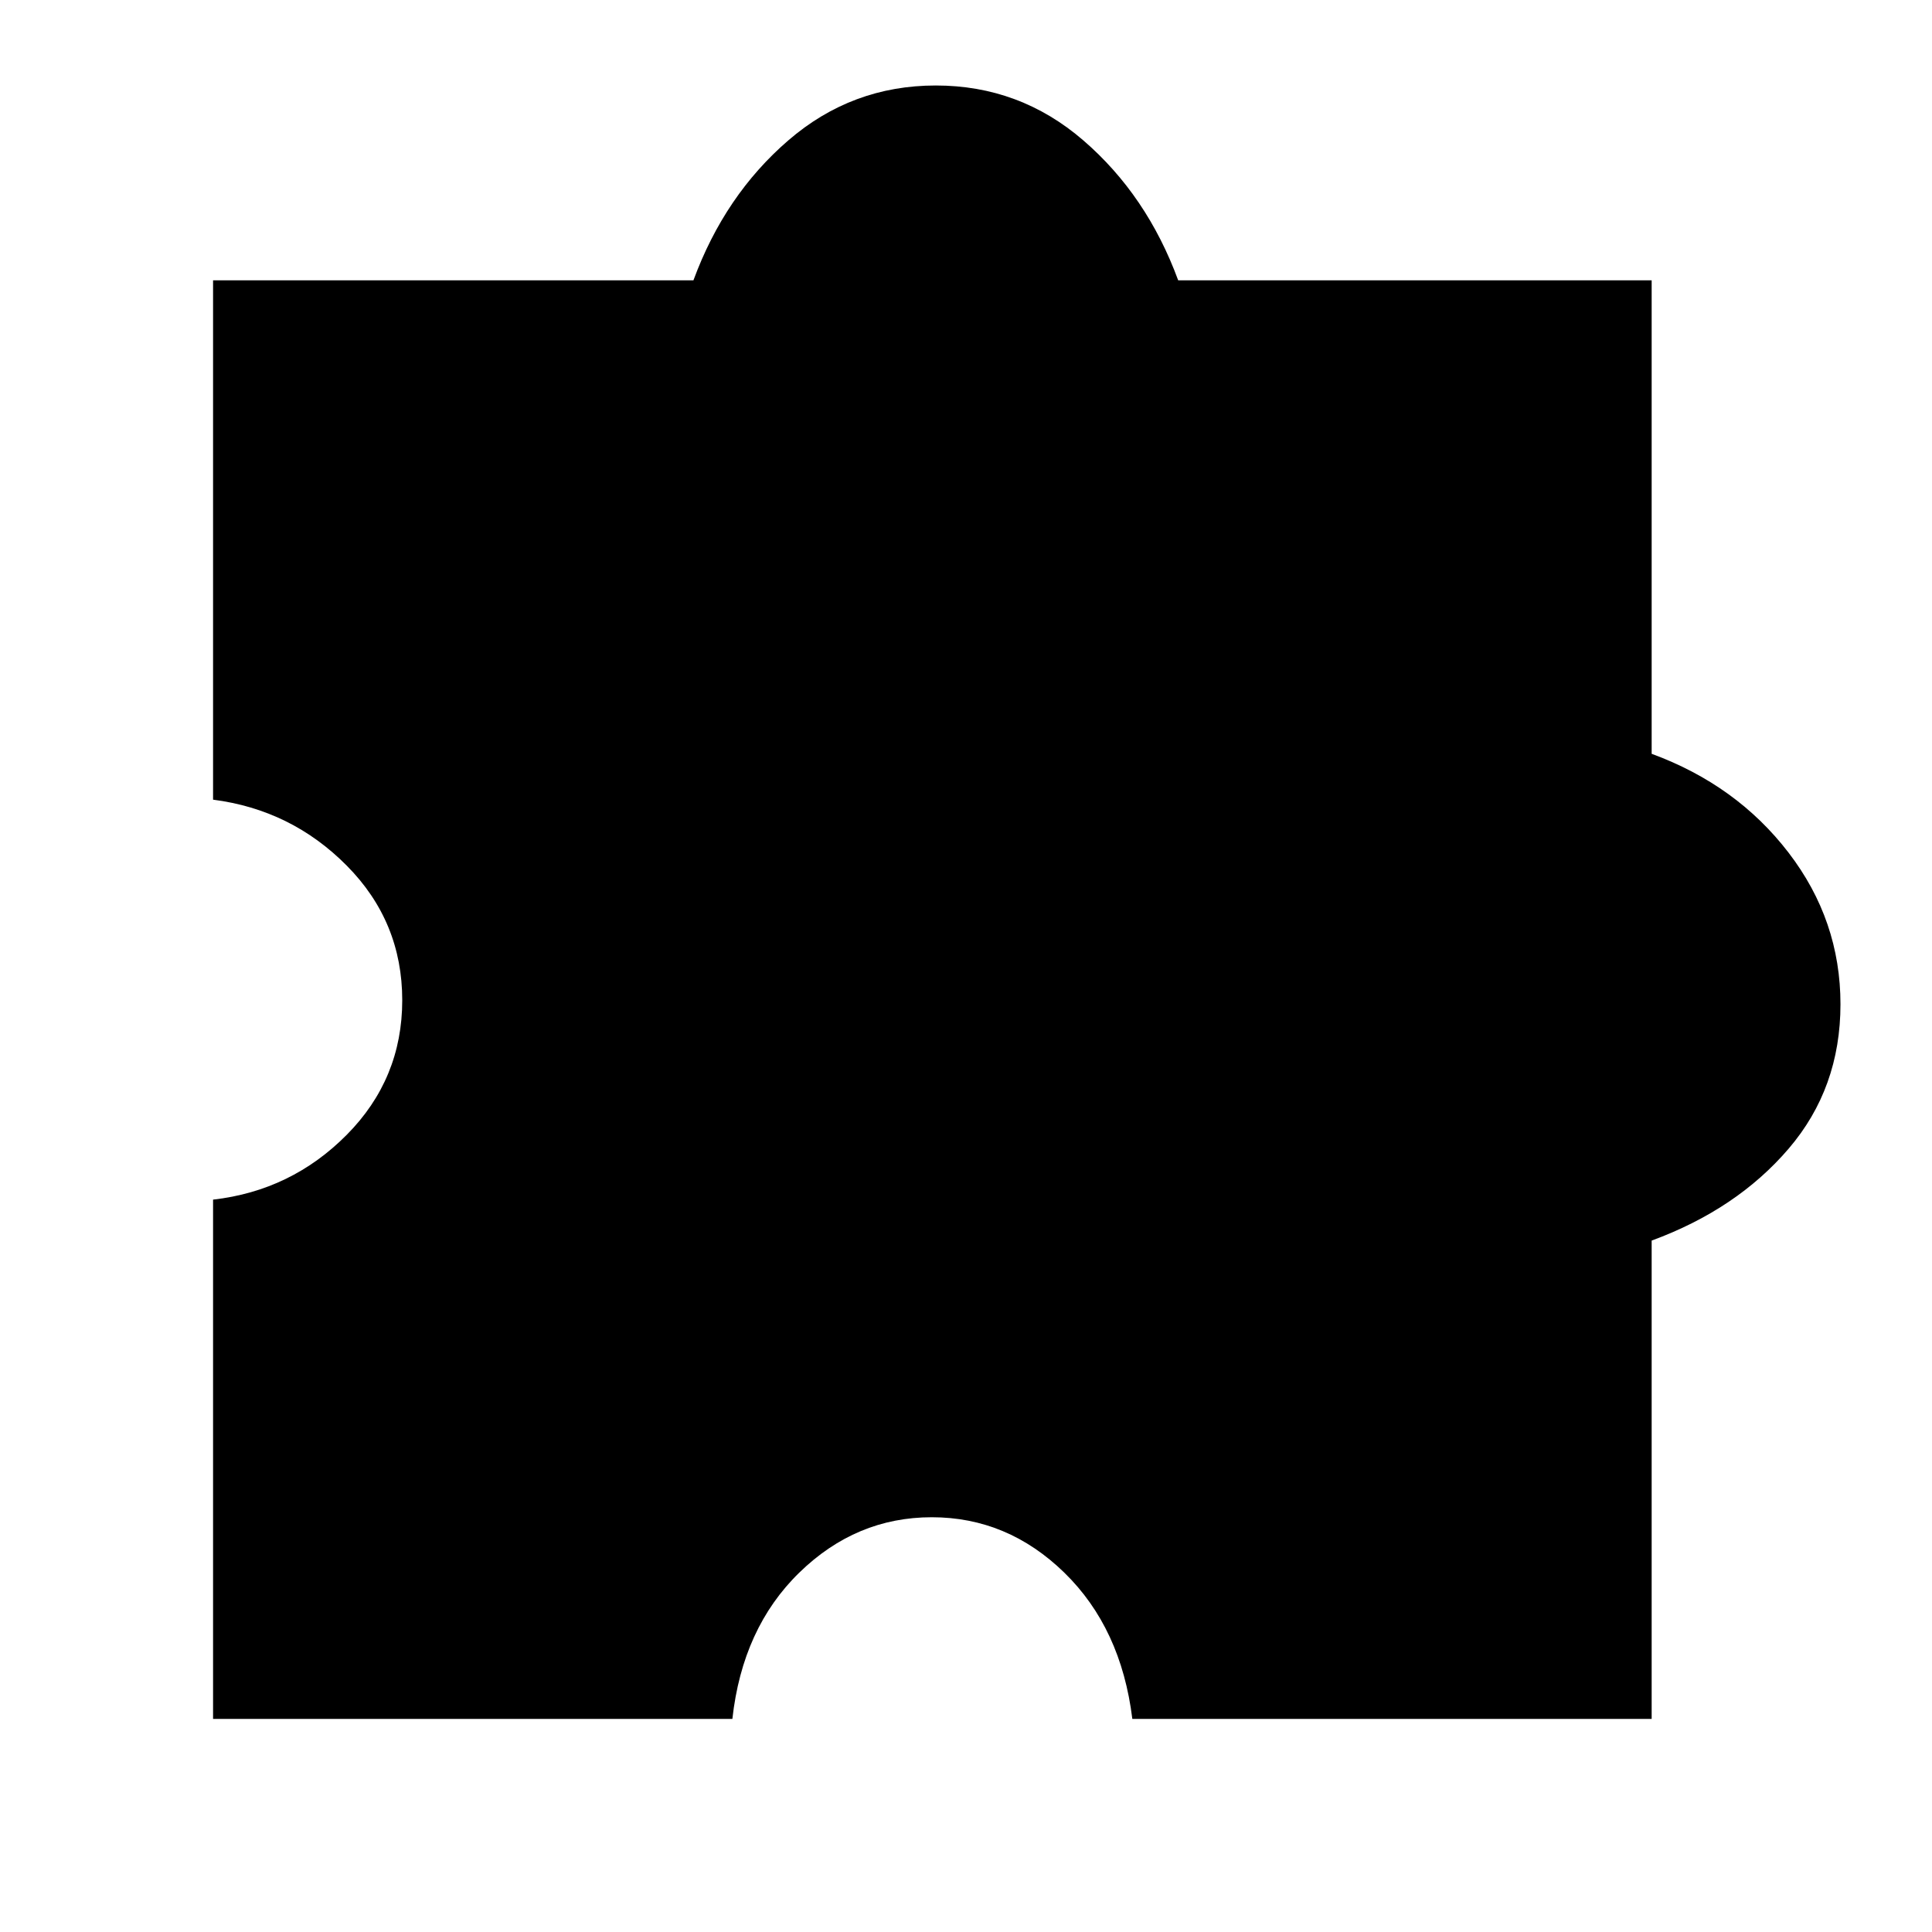
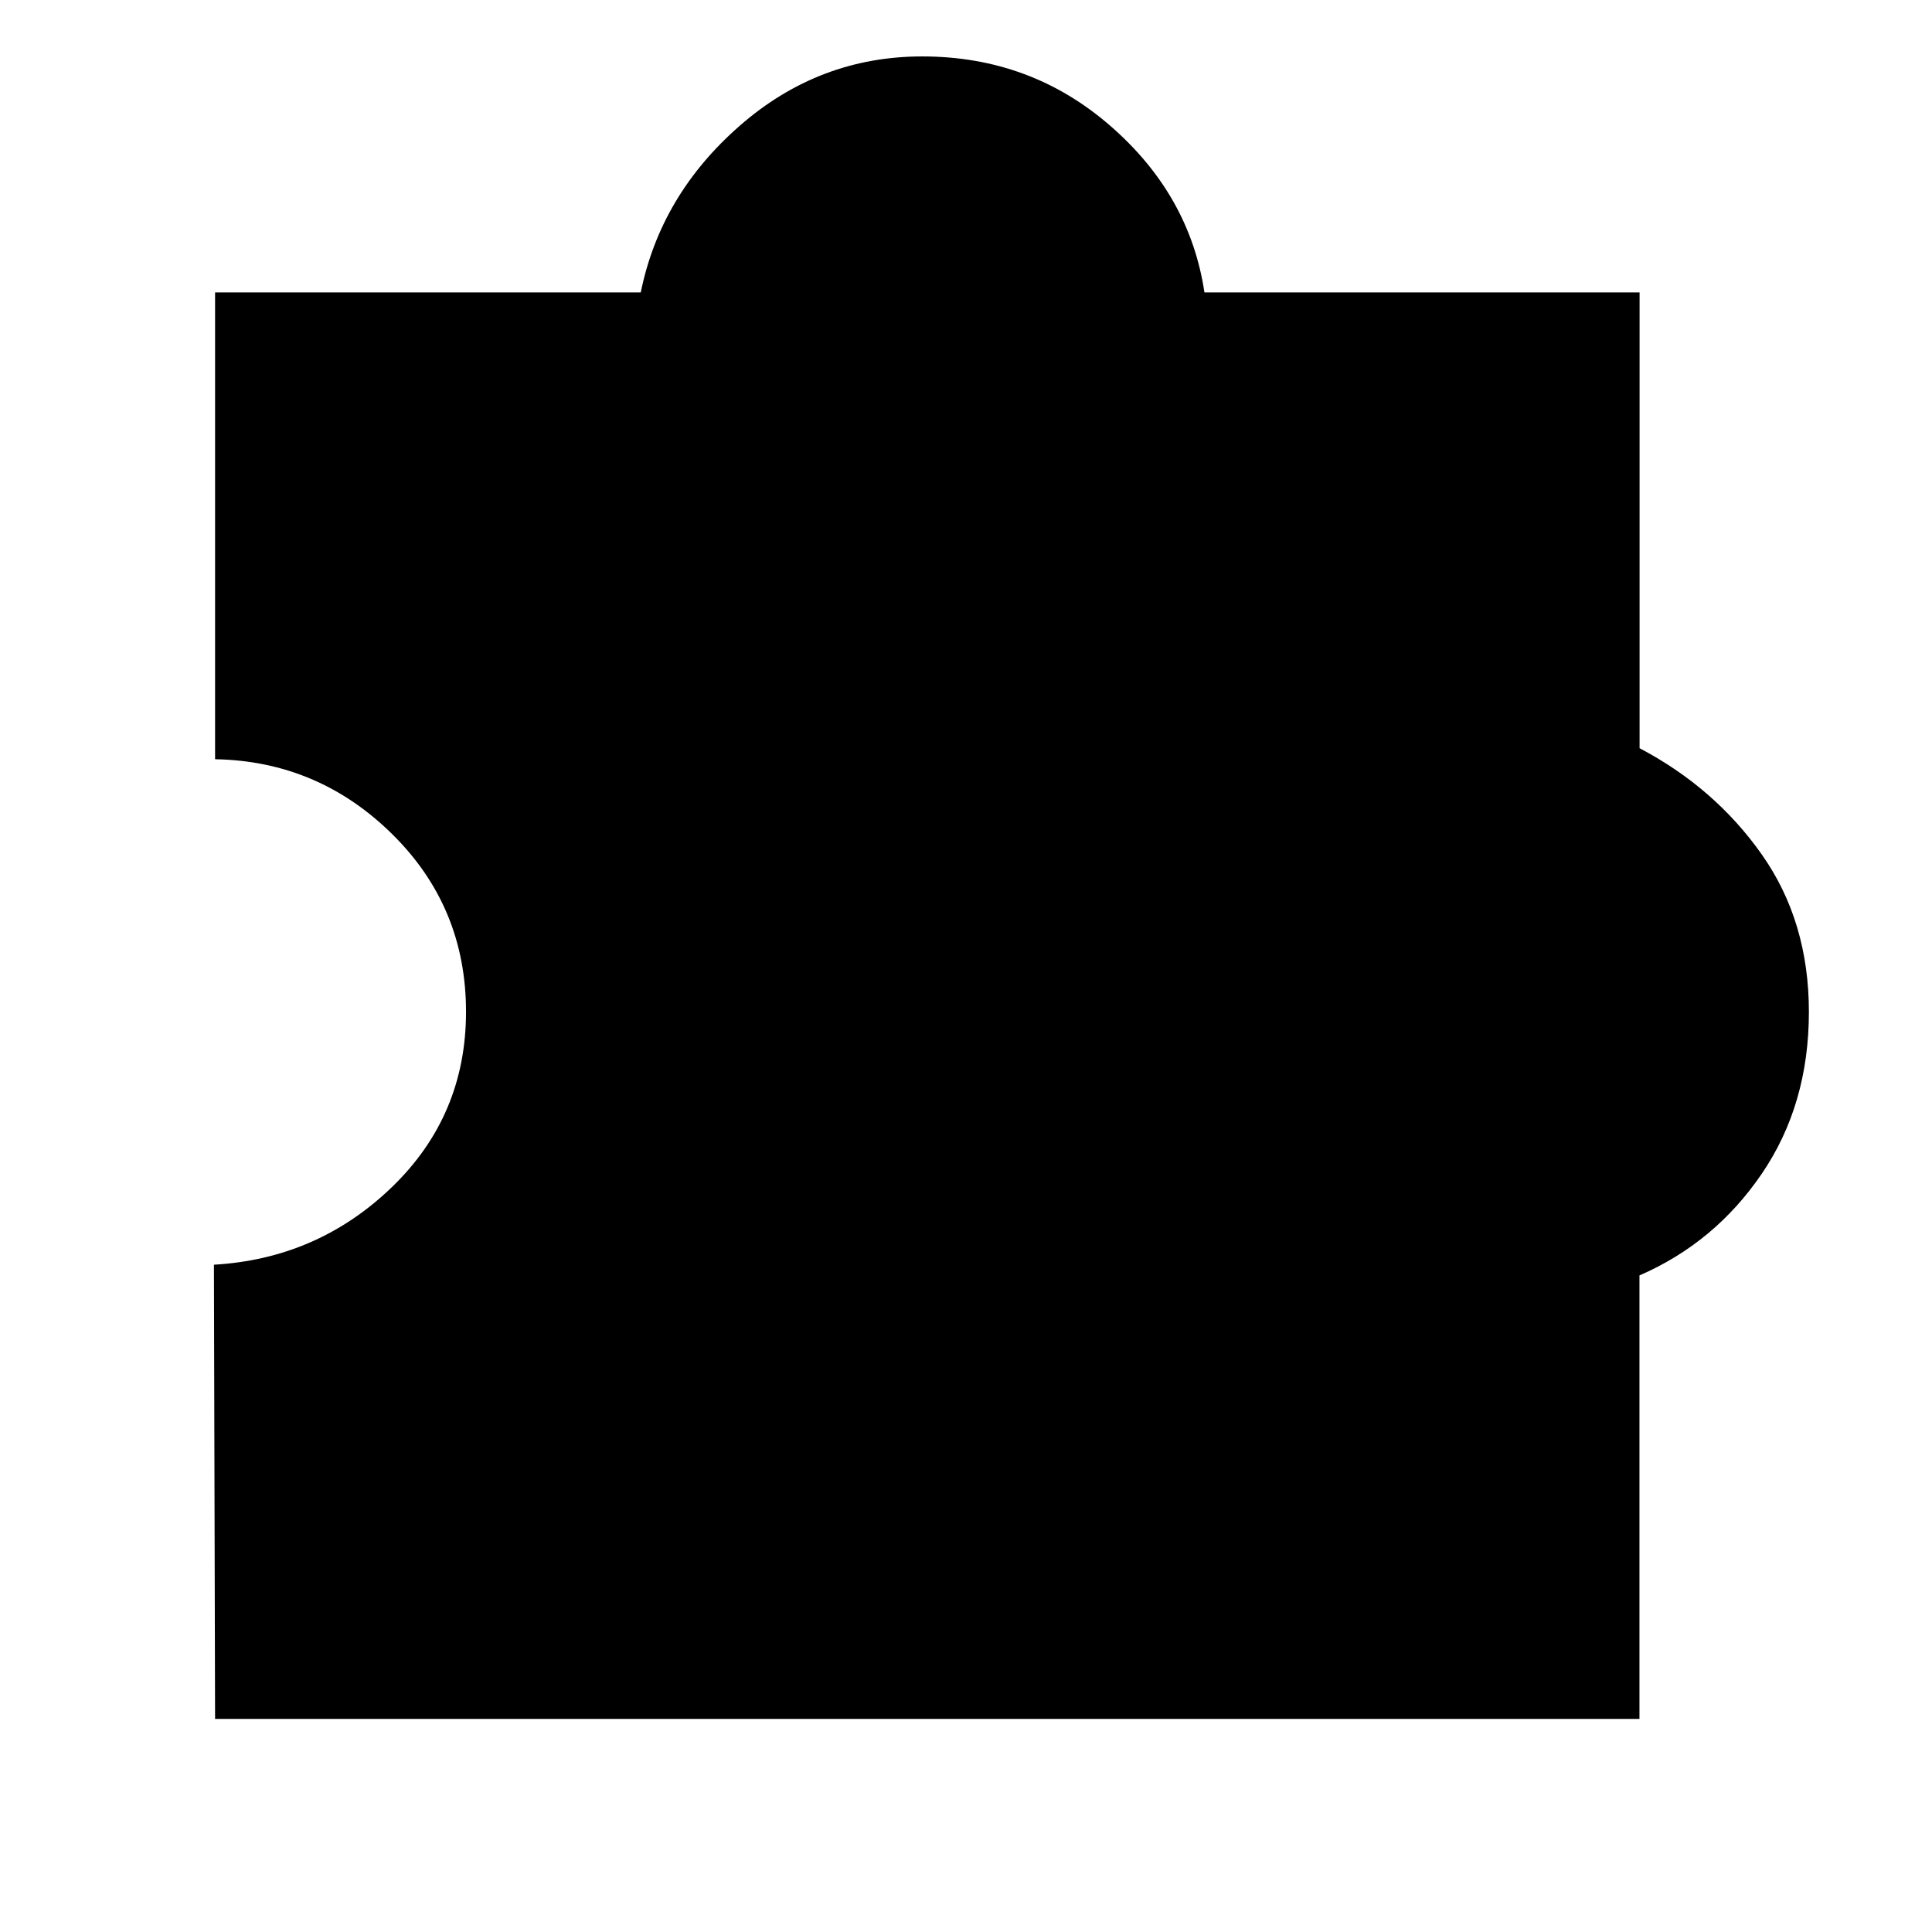
<svg xmlns="http://www.w3.org/2000/svg" width="48" height="48" viewBox="0 -960 960 960">
-   <path d="M363.91-105.87H105.87v-258.04q38.91-4.44 66.45-32.24 27.55-27.81 27.55-66.85 0-39.04-27.55-66.85-27.54-27.8-66.45-32.8V-820.7h238.69q15.53-42.26 47.14-69.54 31.6-27.28 73.3-27.28 41.7 0 73.3 27.28 31.61 27.28 47.14 69.54H820.7v235.26q42.26 15.53 68.04 49.14 25.78 33.6 25.78 75.3 0 41.7-25.78 71.8-25.78 30.11-68.04 45.64v237.69H562.65q-5.56-45.17-33.8-72.69-28.24-27.53-65.85-27.53t-65.85 27.53q-28.24 27.52-33.24 72.69Z" />
+   <path d="m106.87-105.87-.57-225.7q51.57-3 88.42-38.54 36.84-35.55 36.84-87.16 0-52.16-36.79-88.37-36.79-36.21-87.9-37.1V-814.7h211.52q9.83-48.43 49.21-82.84 39.39-34.42 90.67-34.42 53.69 0 93.31 34.37 39.62 34.37 46.9 82.89H814.7v226.48q37.43 19.7 60.78 52.89 23.35 33.2 23.35 78.12 0 46.02-23.35 80.35-23.35 34.34-60.84 50.61v220.38H106.87Z" />
</svg>
